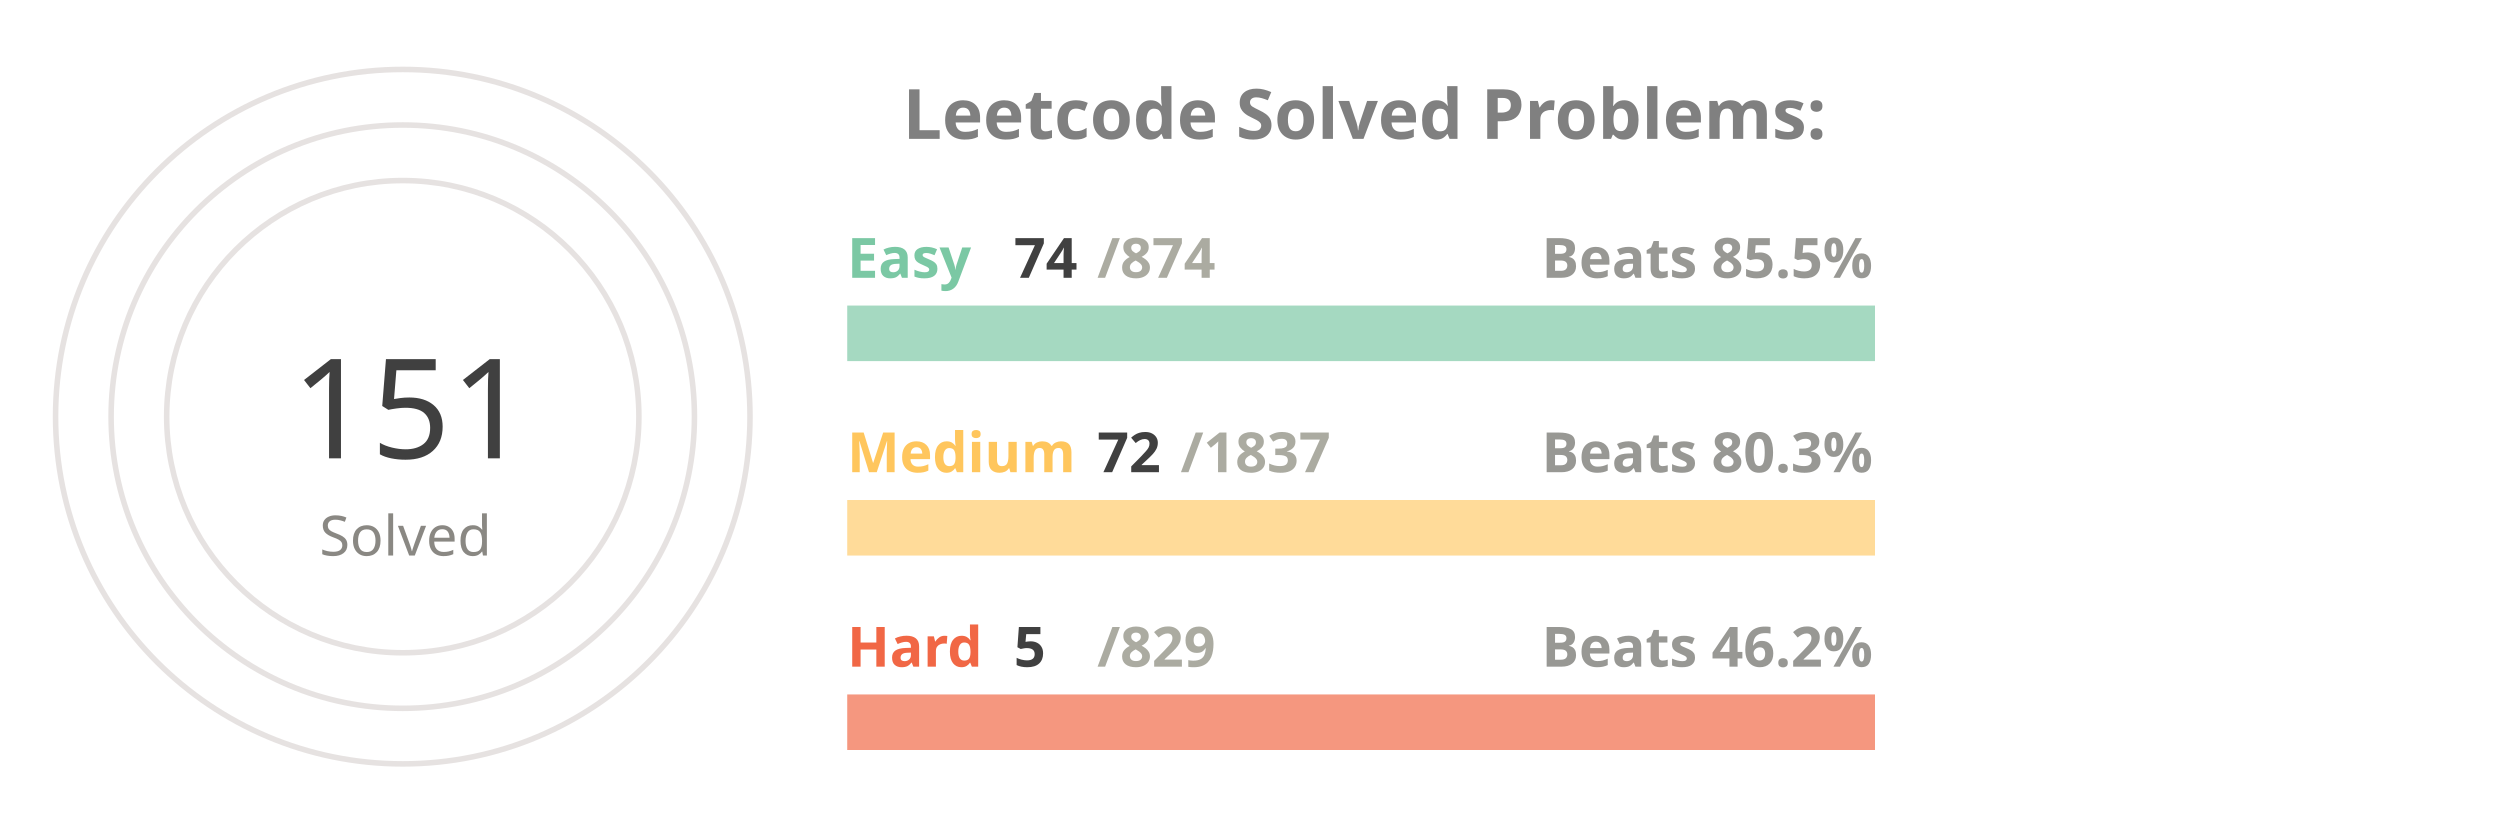
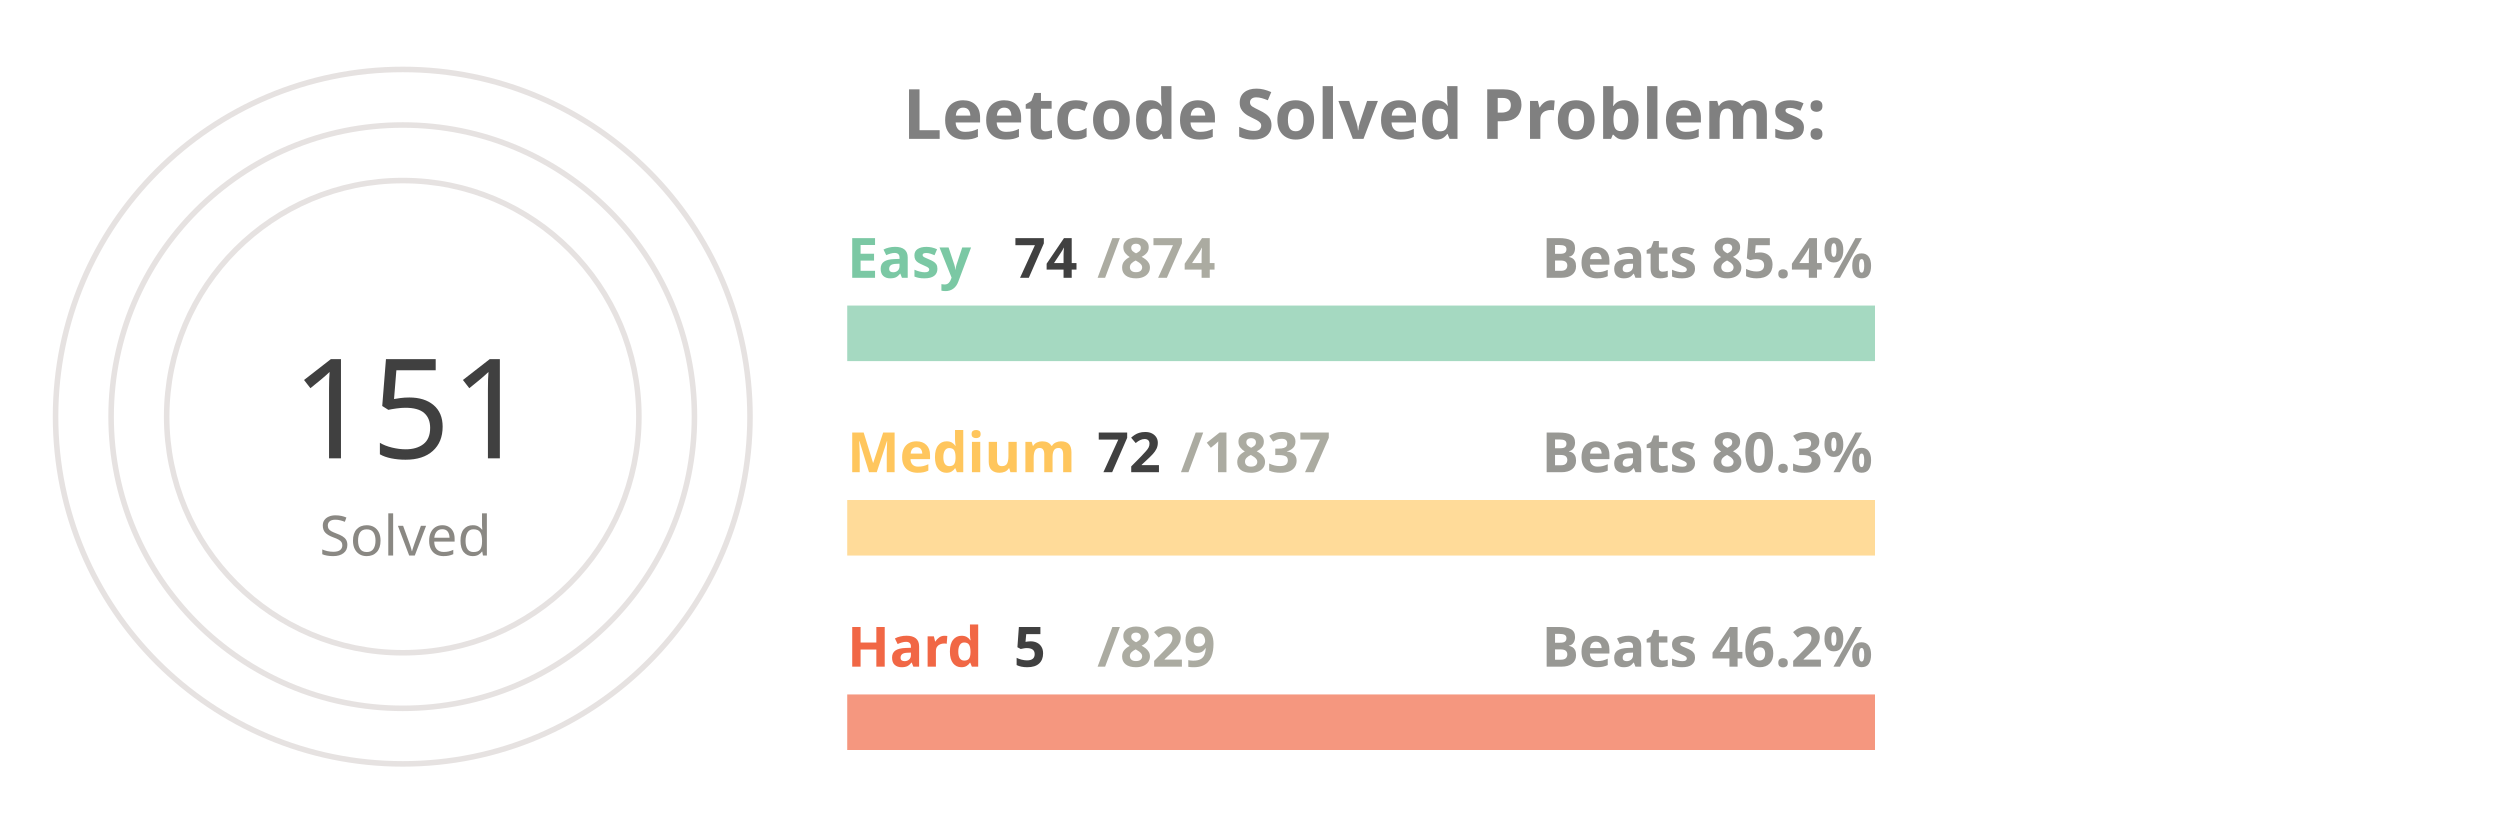
<svg xmlns="http://www.w3.org/2000/svg" viewBox="0 0 650 300" height="200px" width="600px">
  <style>
.label {
	font: bold 25px sans-serif;
	color: #404040;
	-webkit-text-stroke: 1px white;
  }
.name {
	font: bold 20px sans-serif;
	color: #404040;
  }

.line {
	stroke-dasharray: 1000;
	stroke-dashoffset: 1000;
	animation: dash 3.5s ease-in-out forwards;	
	animation-iteration-count: infinite;
	animation-direction: alternate-reverse;
}

.totalSum {
	font: 50px sans-serif;
}

.totalSumLabel {
	font: 20px sans-serif;
}

.path {
	stroke-dasharray: 1000;
	stroke-dashoffset: 1000;
	animation: dash 3.5s ease-in-out forwards;	
	animation-iteration-count: infinite;
	animation-direction: alternate-reverse;
}
  
@keyframes dash {
	to {
		stroke-dashoffset: 0;
	}
}

</style>
  <g stroke="#E6E2E1" fill="none" stroke-width="2">
    <circle cx="20" cy="150" r="125" />
    <circle cx="20" cy="150" r="105" />
    <circle cx="20" cy="150" r="85" />
  </g>
  <g fill="none" stroke-width="20">
    <line x1="180" y1="120" x2="550" y2="120" stroke="#a5d9c1" />
    <line x1="180" y1="190" x2="550" y2="190" stroke="#ffdb99" />
    <line x1="180" y1="260" x2="550" y2="260" stroke="#f5977f" />
  </g>
  <g fill="none" stroke-width="20" class="line">
    <line x1="180" y1="120" x2="211" y2="120" stroke="#7BC8A4" />
    <line x1="180" y1="190" x2="194" y2="190" stroke="#FFC65D" />
    <line x1="180" y1="260" x2="182" y2="260" stroke="#F16745" />
  </g>
  <g fill="none" stroke-width="20" stroke-linecap="round" class="path">
    <path d="M 20 25 A 125 125 45 0 1 78 39" stroke="#7BC8A4" />
    <path d="M 20 45 A 105 105 45 0 1 38 46" stroke="#FFC65D" />
    <path d="M 20 65 A 85 85 45 0 1 20 65" stroke="#F16745" />
  </g>
  <g class="name">
    <text x="180" y="100" fill="#7BC8A4">Easy</text>
    <text x="240" y="100" fill="#404040">74</text>
    <text x="270" y="100" fill="#ABABA1">/874</text>
-     <text x="430" y="100" fill="#989894">Beats 85.5%</text>
+     <text x="430" y="100" fill="#989894">Beats 85.4%</text>
    <text x="180" y="170" fill="#FFC65D">Medium</text>
    <text x="270" y="170" fill="#404040">72</text>
    <text x="300" y="170" fill="#ABABA1">/1837</text>
    <text x="430" y="170" fill="#989894">Beats 80.3%</text>
    <text x="180" y="240" fill="#F16745">Hard</text>
    <text x="240" y="240" fill="#404040">5</text>
    <text x="270" y="240" fill="#ABABA1">/829</text>
    <text x="430" y="240" fill="#989894">Beats 46.2%</text>
  </g>
  <g>
    <text x="-20" y="165" fill="#404040" class="totalSum">151</text>
    <text x="-10" y="200" fill="#8A8883" class="totalSumLabel">Solved</text>
  </g>
  <g class="label">
    <text x="200" y="50" fill="gray">Leetcode Solved Problems:</text>
  </g>
</svg>
